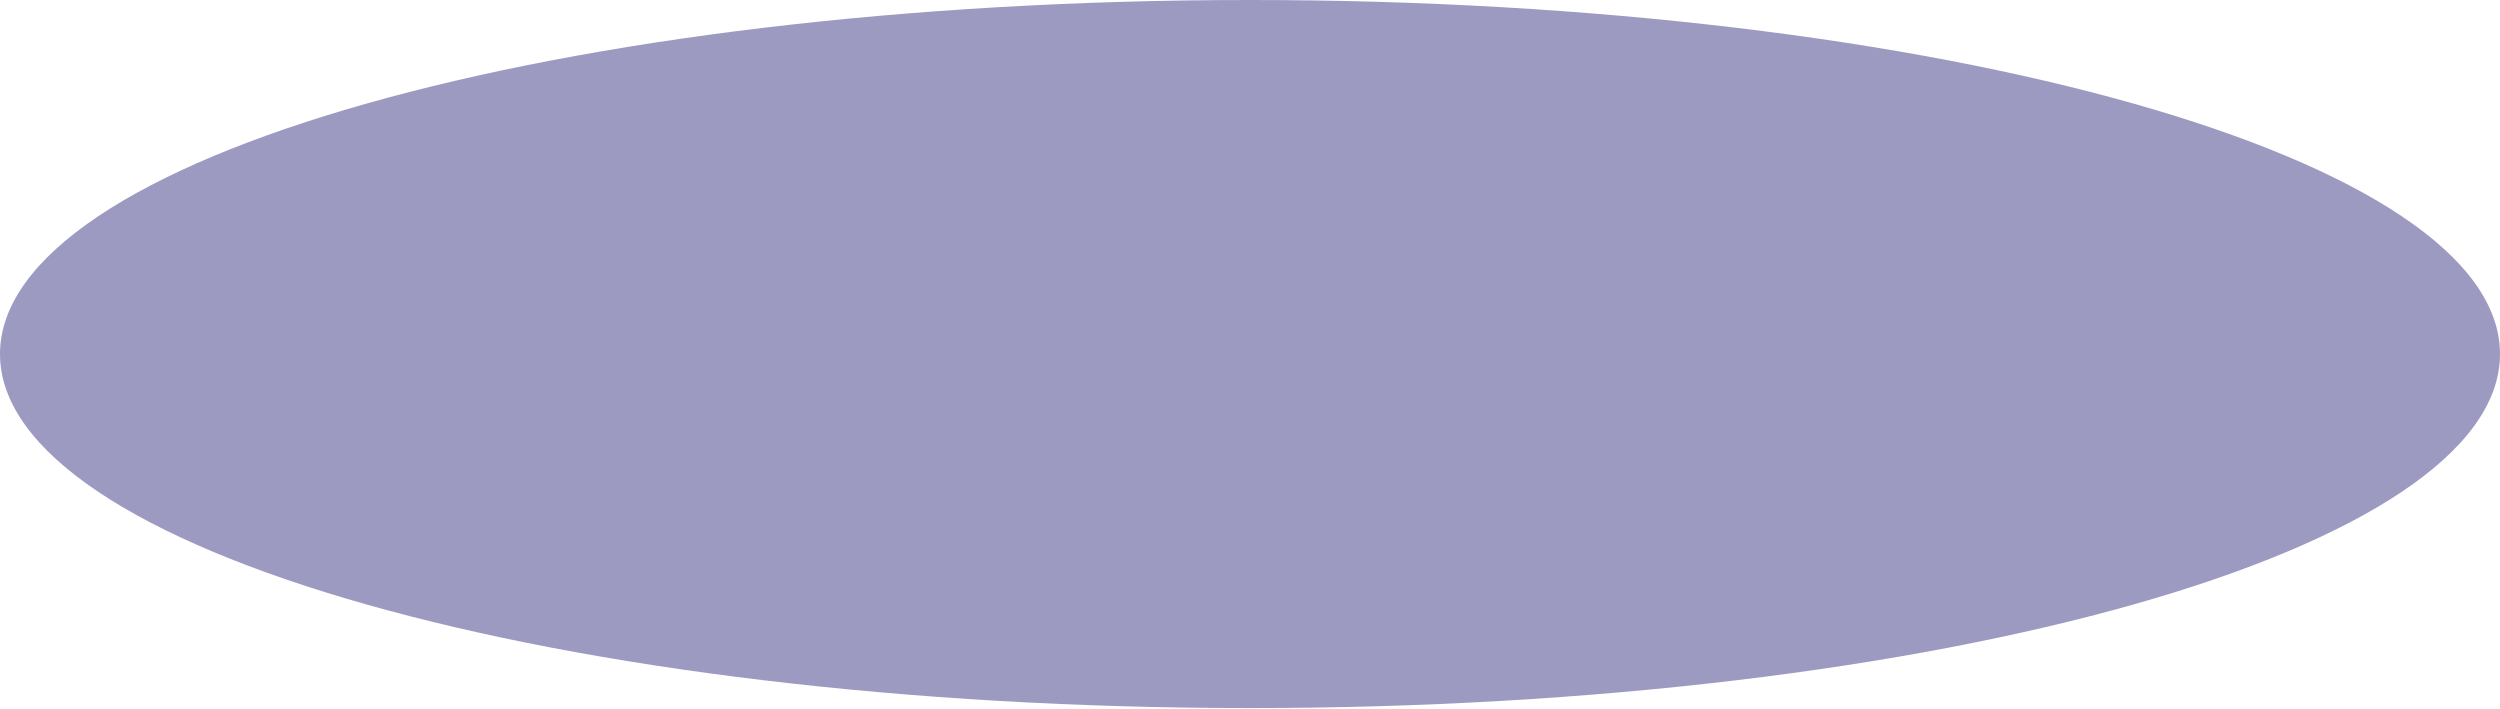
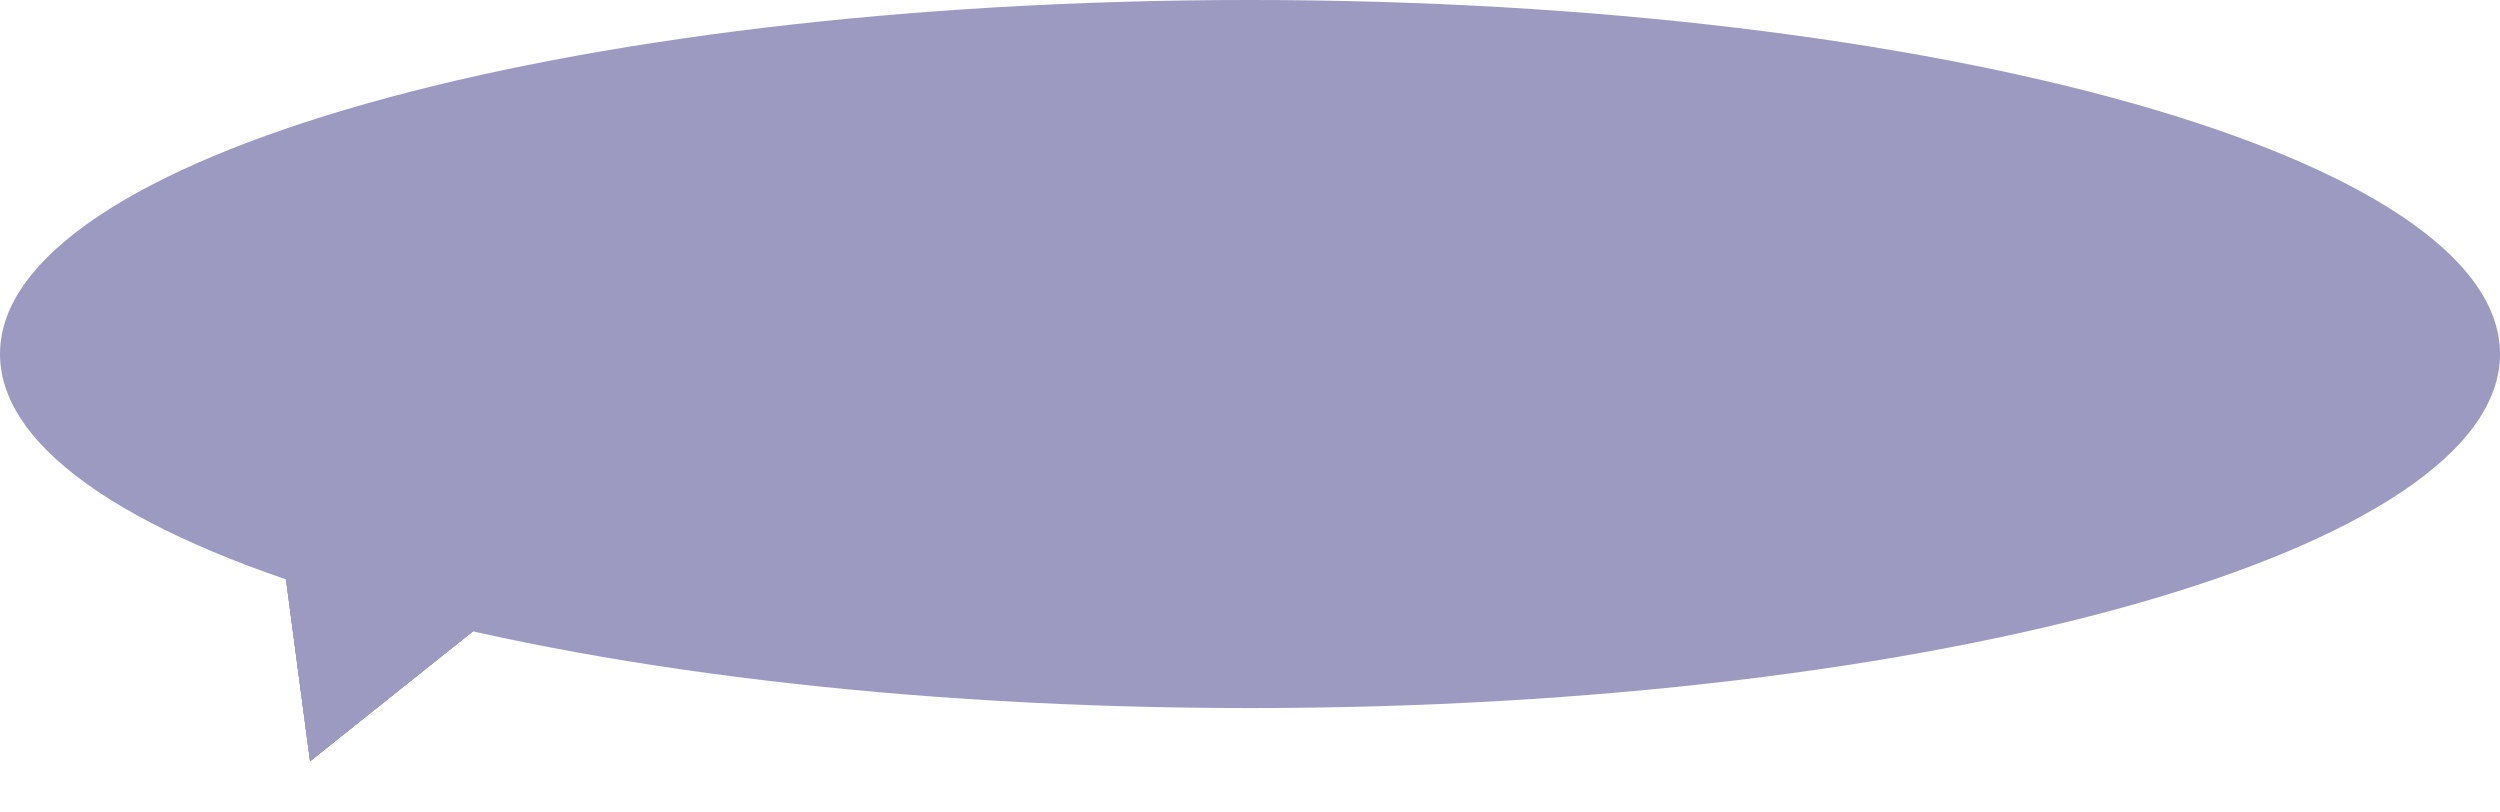
- <svg xmlns="http://www.w3.org/2000/svg" width="459" height="130" viewBox="0 0 459 130" fill="none">
+ <svg xmlns="http://www.w3.org/2000/svg" width="459" height="149" viewBox="0 0 459 149" fill="none">
  <ellipse cx="229.5" cy="65" rx="229.5" ry="65" fill="#9C9AC1" />
+   <path d="M56.929 139.757L51.501 98.761L89.257 113.968L56.929 139.757Z" fill="#9C9AC1" />
+   <path d="M56.929 139.757L51.501 98.761L89.257 113.968L56.929 139.757Z" fill="#9C9AC1" />
+   <path d="M56.929 139.757L51.501 98.761L89.257 113.968L56.929 139.757Z" fill="#9C9AC1" />
+   <path d="M56.929 139.757L51.501 98.761L89.257 113.968L56.929 139.757Z" fill="#9C9AC1" />
</svg>
